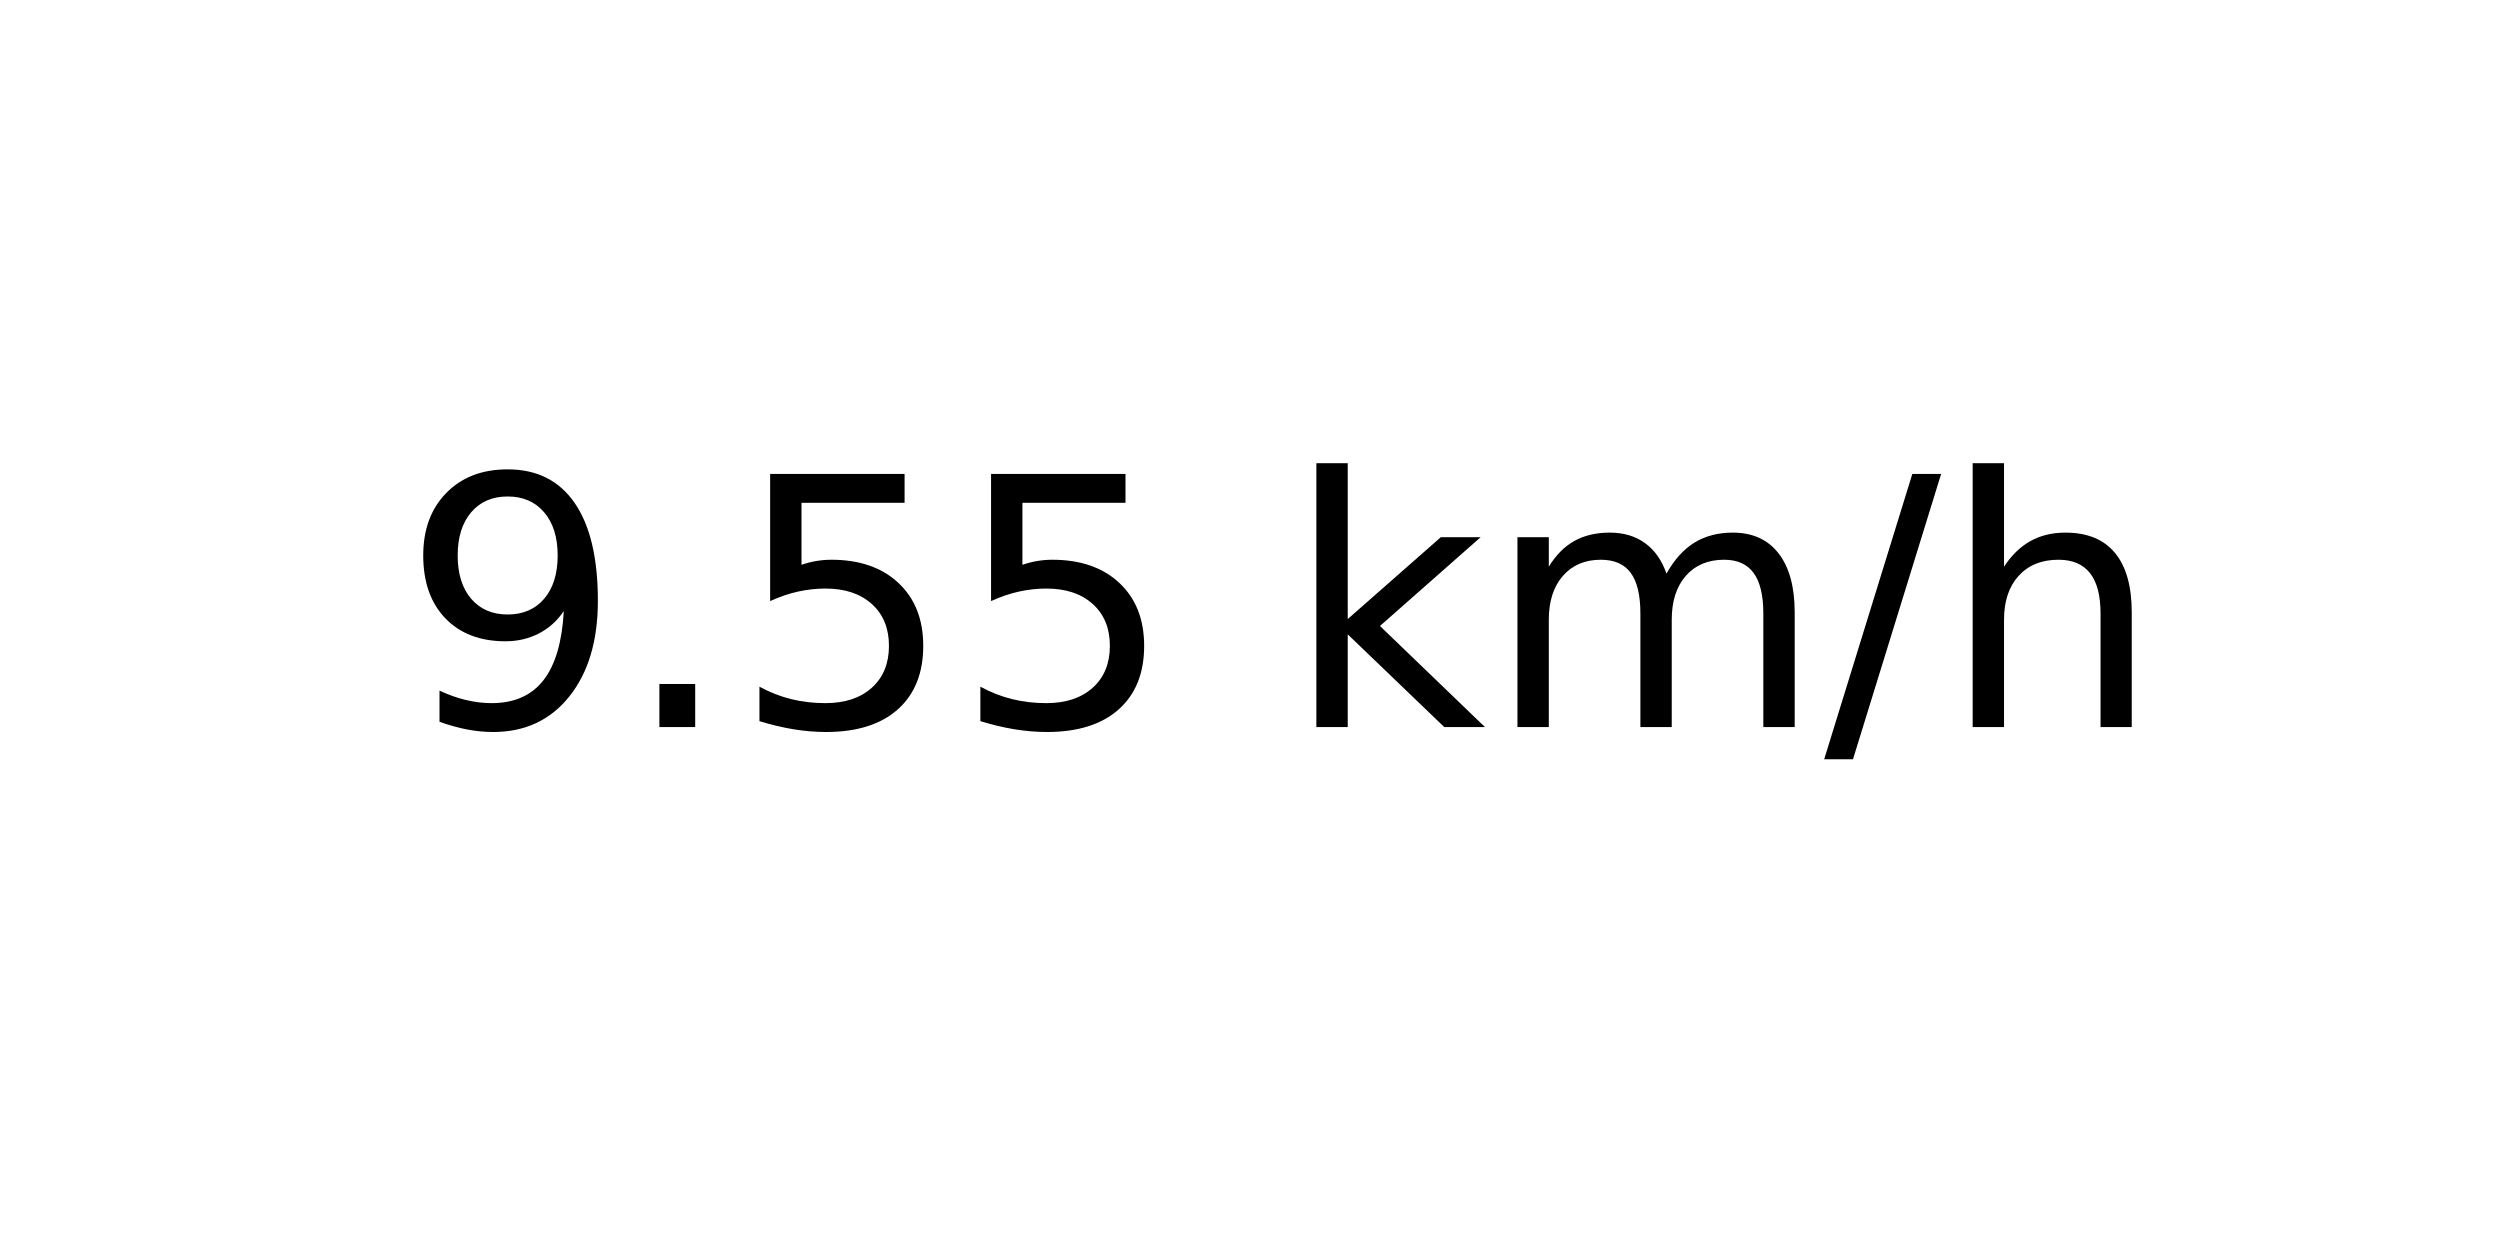
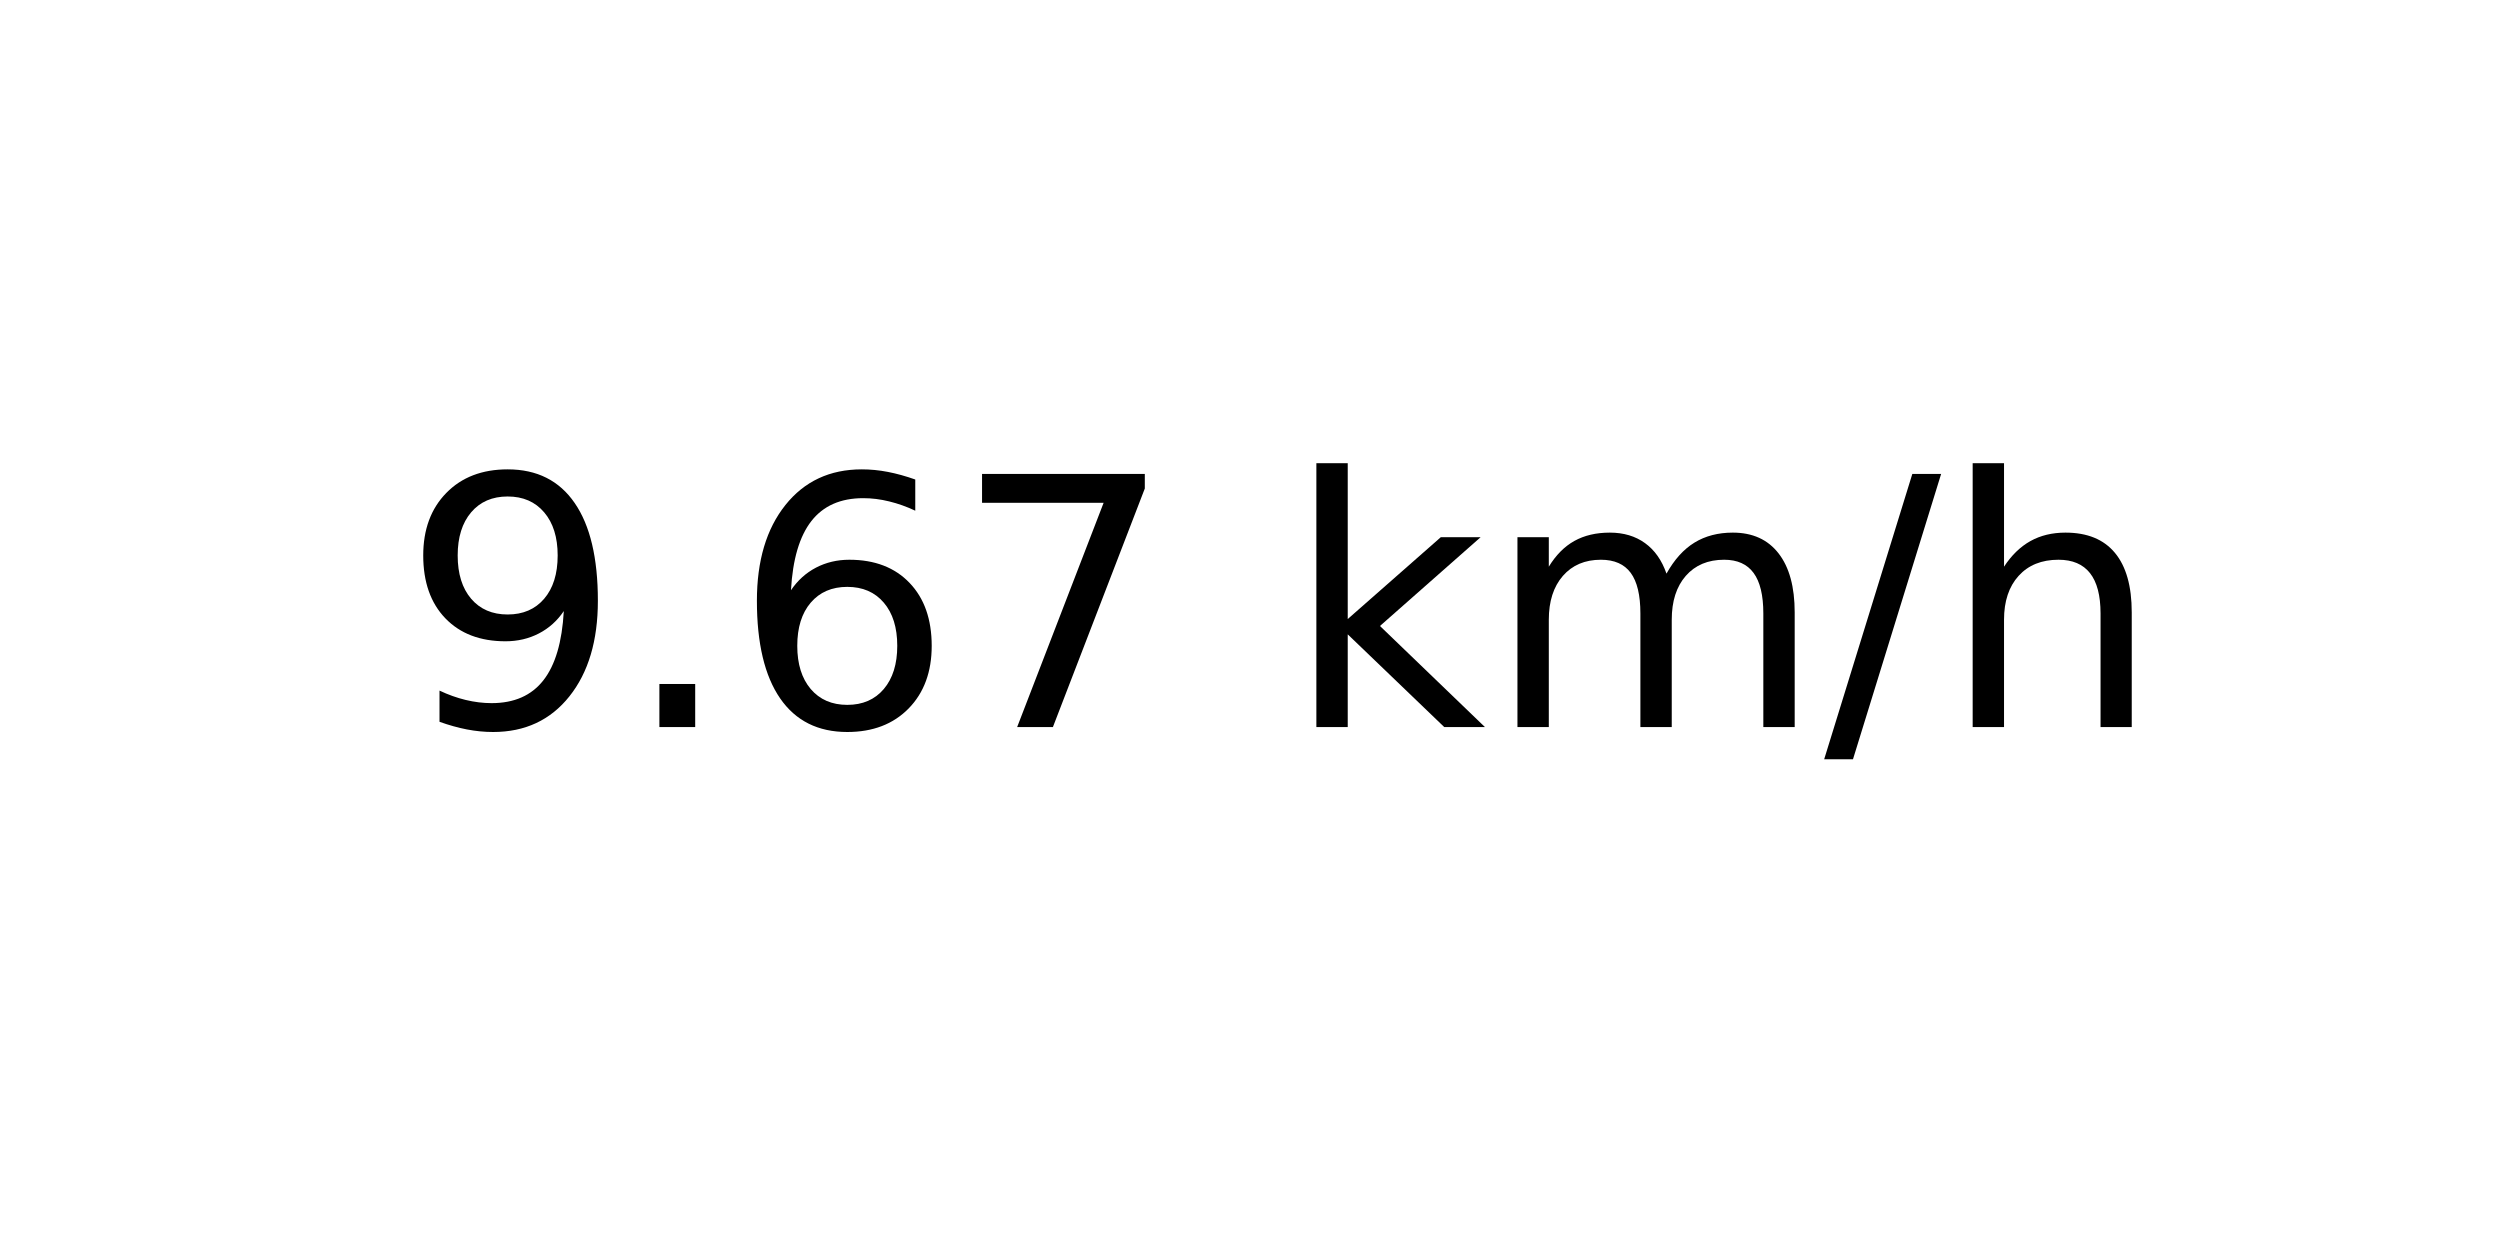
<svg xmlns="http://www.w3.org/2000/svg" xmlns:xlink="http://www.w3.org/1999/xlink" width="72pt" height="36pt" viewBox="0 0 72 36" version="1.1">
  <defs>
    <style type="text/css">*{stroke-linejoin: round; stroke-linecap: butt}</style>
  </defs>
  <g id="figure_1">
    <g id="axes_1">
      <g id="text_1">
        <g transform="translate(11.55937 20.93937) scale(0.1 -0.1)">
          <defs>
            <path id="DejaVuSans-39" d="M 703 97  L 703 672  Q 941 559 1184 500  Q 1428 441 1663 441  Q 2288 441 2617 861  Q 2947 1281 2994 2138  Q 2813 1869 2534 1725  Q 2256 1581 1919 1581  Q 1219 1581 811 2004  Q 403 2428 403 3163  Q 403 3881 828 4315  Q 1253 4750 1959 4750  Q 2769 4750 3195 4129  Q 3622 3509 3622 2328  Q 3622 1225 3098 567  Q 2575 -91 1691 -91  Q 1453 -91 1209 -44  Q 966 3 703 97  z M 1959 2075  Q 2384 2075 2632 2365  Q 2881 2656 2881 3163  Q 2881 3666 2632 3958  Q 2384 4250 1959 4250  Q 1534 4250 1286 3958  Q 1038 3666 1038 3163  Q 1038 2656 1286 2365  Q 1534 2075 1959 2075  z " transform="scale(0.015625)" />
            <path id="DejaVuSans-2e" d="M 684 794  L 1344 794  L 1344 0  L 684 0  L 684 794  z " transform="scale(0.015625)" />
-             <path id="DejaVuSans-35" d="M 691 4666  L 3169 4666  L 3169 4134  L 1269 4134  L 1269 2991  Q 1406 3038 1543 3061  Q 1681 3084 1819 3084  Q 2600 3084 3056 2656  Q 3513 2228 3513 1497  Q 3513 744 3044 326  Q 2575 -91 1722 -91  Q 1428 -91 1123 -41  Q 819 9 494 109  L 494 744  Q 775 591 1075 516  Q 1375 441 1709 441  Q 2250 441 2565 725  Q 2881 1009 2881 1497  Q 2881 1984 2565 2268  Q 2250 2553 1709 2553  Q 1456 2553 1204 2497  Q 953 2441 691 2322  L 691 4666  z " transform="scale(0.015625)" />
+             <path id="DejaVuSans-36" d="M 2113 2584  Q 1688 2584 1439 2293  Q 1191 2003 1191 1497  Q 1191 994 1439 701  Q 1688 409 2113 409  Q 2538 409 2786 701  Q 3034 994 3034 1497  Q 3034 2003 2786 2293  Q 2538 2584 2113 2584  z M 3366 4563  L 3366 3988  Q 3128 4100 2886 4159  Q 2644 4219 2406 4219  Q 1781 4219 1451 3797  Q 1122 3375 1075 2522  Q 1259 2794 1537 2939  Q 1816 3084 2150 3084  Q 2853 3084 3261 2657  Q 3669 2231 3669 1497  Q 3669 778 3244 343  Q 2819 -91 2113 -91  Q 1303 -91 875 529  Q 447 1150 447 2328  Q 447 3434 972 4092  Q 1497 4750 2381 4750  Q 2619 4750 2861 4703  Q 3103 4656 3366 4563  z " transform="scale(0.015625)" />
+             <path id="DejaVuSans-37" d="M 525 4666  L 3525 4666  L 3525 4397  L 1831 0  L 1172 0  L 2766 4134  L 525 4134  L 525 4666  z " transform="scale(0.015625)" />
            <path id="DejaVuSans-20" transform="scale(0.015625)" />
            <path id="DejaVuSans-6b" d="M 581 4863  L 1159 4863  L 1159 1991  L 2875 3500  L 3609 3500  L 1753 1863  L 3688 0  L 2938 0  L 1159 1709  L 1159 0  L 581 0  L 581 4863  z " transform="scale(0.015625)" />
            <path id="DejaVuSans-6d" d="M 3328 2828  Q 3544 3216 3844 3400  Q 4144 3584 4550 3584  Q 5097 3584 5394 3201  Q 5691 2819 5691 2113  L 5691 0  L 5113 0  L 5113 2094  Q 5113 2597 4934 2840  Q 4756 3084 4391 3084  Q 3944 3084 3684 2787  Q 3425 2491 3425 1978  L 3425 0  L 2847 0  L 2847 2094  Q 2847 2600 2669 2842  Q 2491 3084 2119 3084  Q 1678 3084 1418 2786  Q 1159 2488 1159 1978  L 1159 0  L 581 0  L 581 3500  L 1159 3500  L 1159 2956  Q 1356 3278 1631 3431  Q 1906 3584 2284 3584  Q 2666 3584 2933 3390  Q 3200 3197 3328 2828  z " transform="scale(0.015625)" />
            <path id="DejaVuSans-2f" d="M 1625 4666  L 2156 4666  L 531 -594  L 0 -594  L 1625 4666  z " transform="scale(0.015625)" />
            <path id="DejaVuSans-68" d="M 3513 2113  L 3513 0  L 2938 0  L 2938 2094  Q 2938 2591 2744 2837  Q 2550 3084 2163 3084  Q 1697 3084 1428 2787  Q 1159 2491 1159 1978  L 1159 0  L 581 0  L 581 4863  L 1159 4863  L 1159 2956  Q 1366 3272 1645 3428  Q 1925 3584 2291 3584  Q 2894 3584 3203 3211  Q 3513 2838 3513 2113  z " transform="scale(0.015625)" />
          </defs>
          <use xlink:href="#DejaVuSans-39" />
          <use xlink:href="#DejaVuSans-2e" x="63.623" />
-           <use xlink:href="#DejaVuSans-35" x="95.41" />
-           <use xlink:href="#DejaVuSans-35" x="159.033" />
+           <use xlink:href="#DejaVuSans-36" x="95.41" />
+           <use xlink:href="#DejaVuSans-37" x="159.033" />
          <use xlink:href="#DejaVuSans-20" x="222.656" />
          <use xlink:href="#DejaVuSans-6b" x="254.443" />
          <use xlink:href="#DejaVuSans-6d" x="312.354" />
          <use xlink:href="#DejaVuSans-2f" x="409.766" />
          <use xlink:href="#DejaVuSans-68" x="443.457" />
        </g>
      </g>
    </g>
  </g>
</svg>
